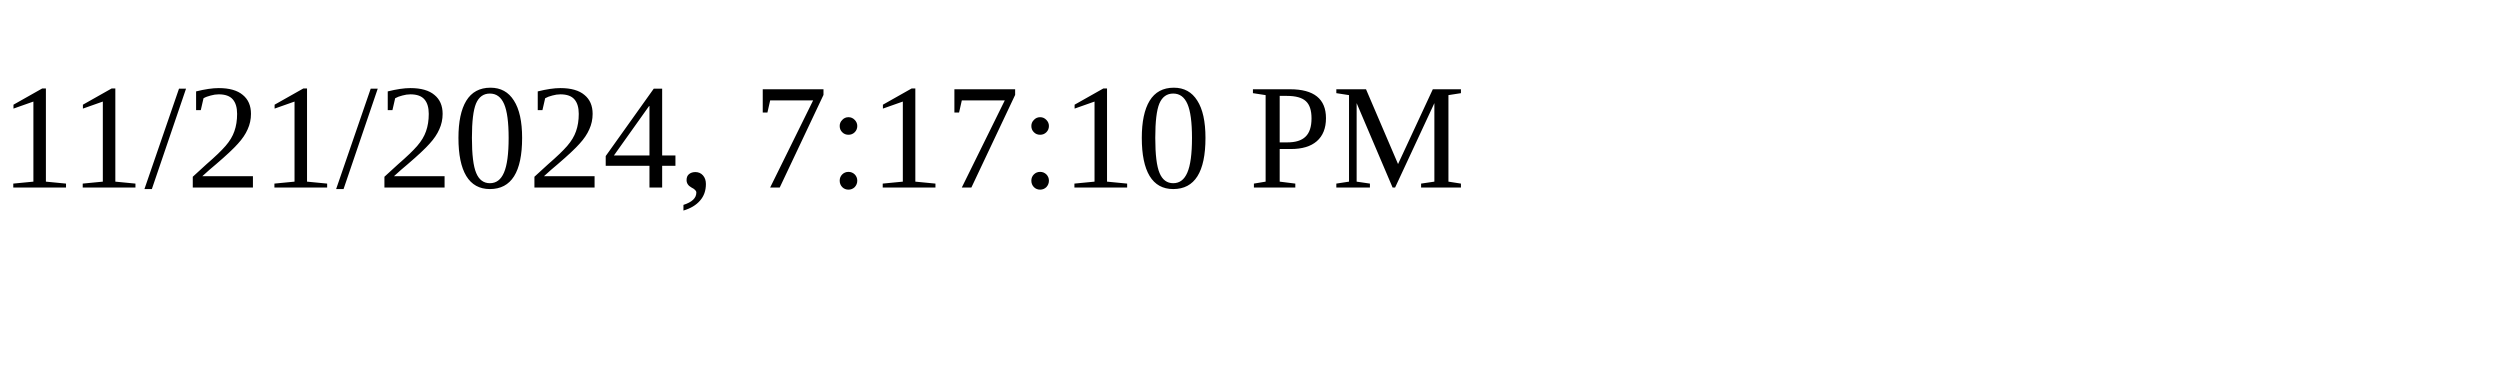
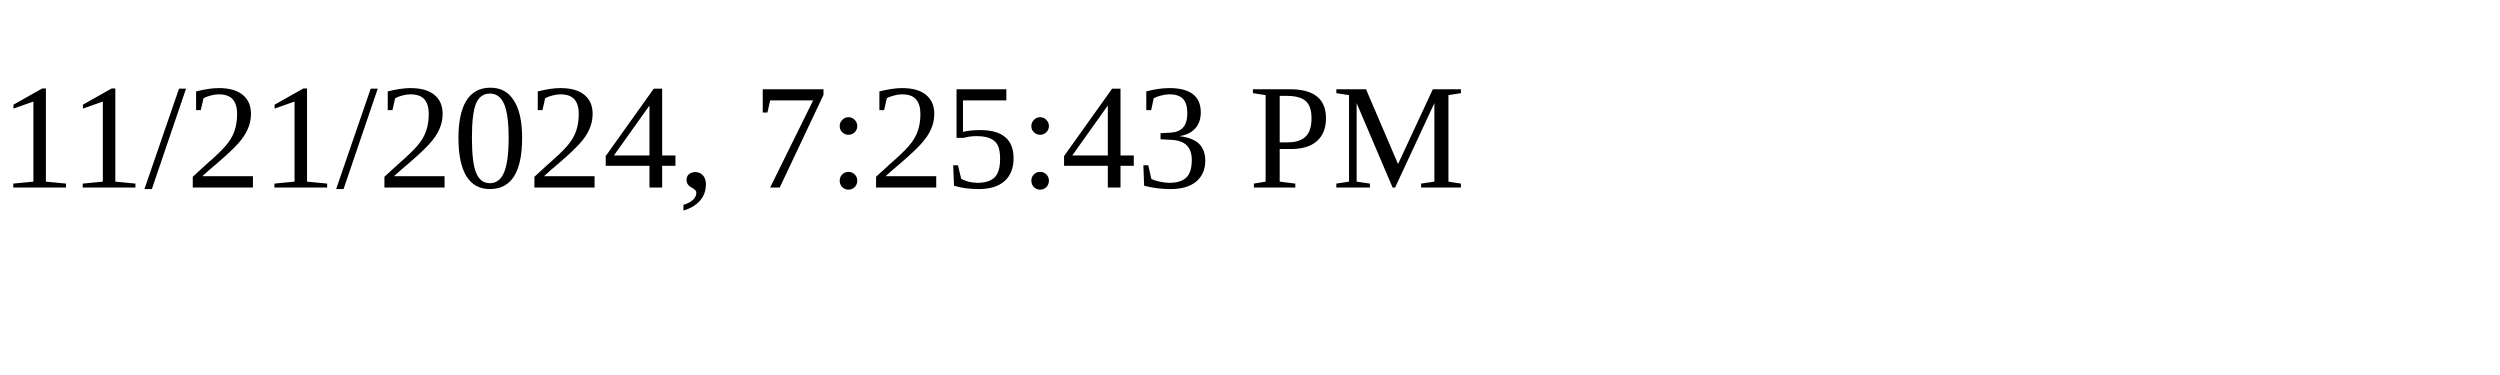
<svg xmlns="http://www.w3.org/2000/svg" height="30" width="200">
-   <text x="0" y="15">11/21/2024, 7:17:10 PM</text>
+   <text x="0" y="15">11/21/2024, 7:25:43 PM</text>
</svg>
